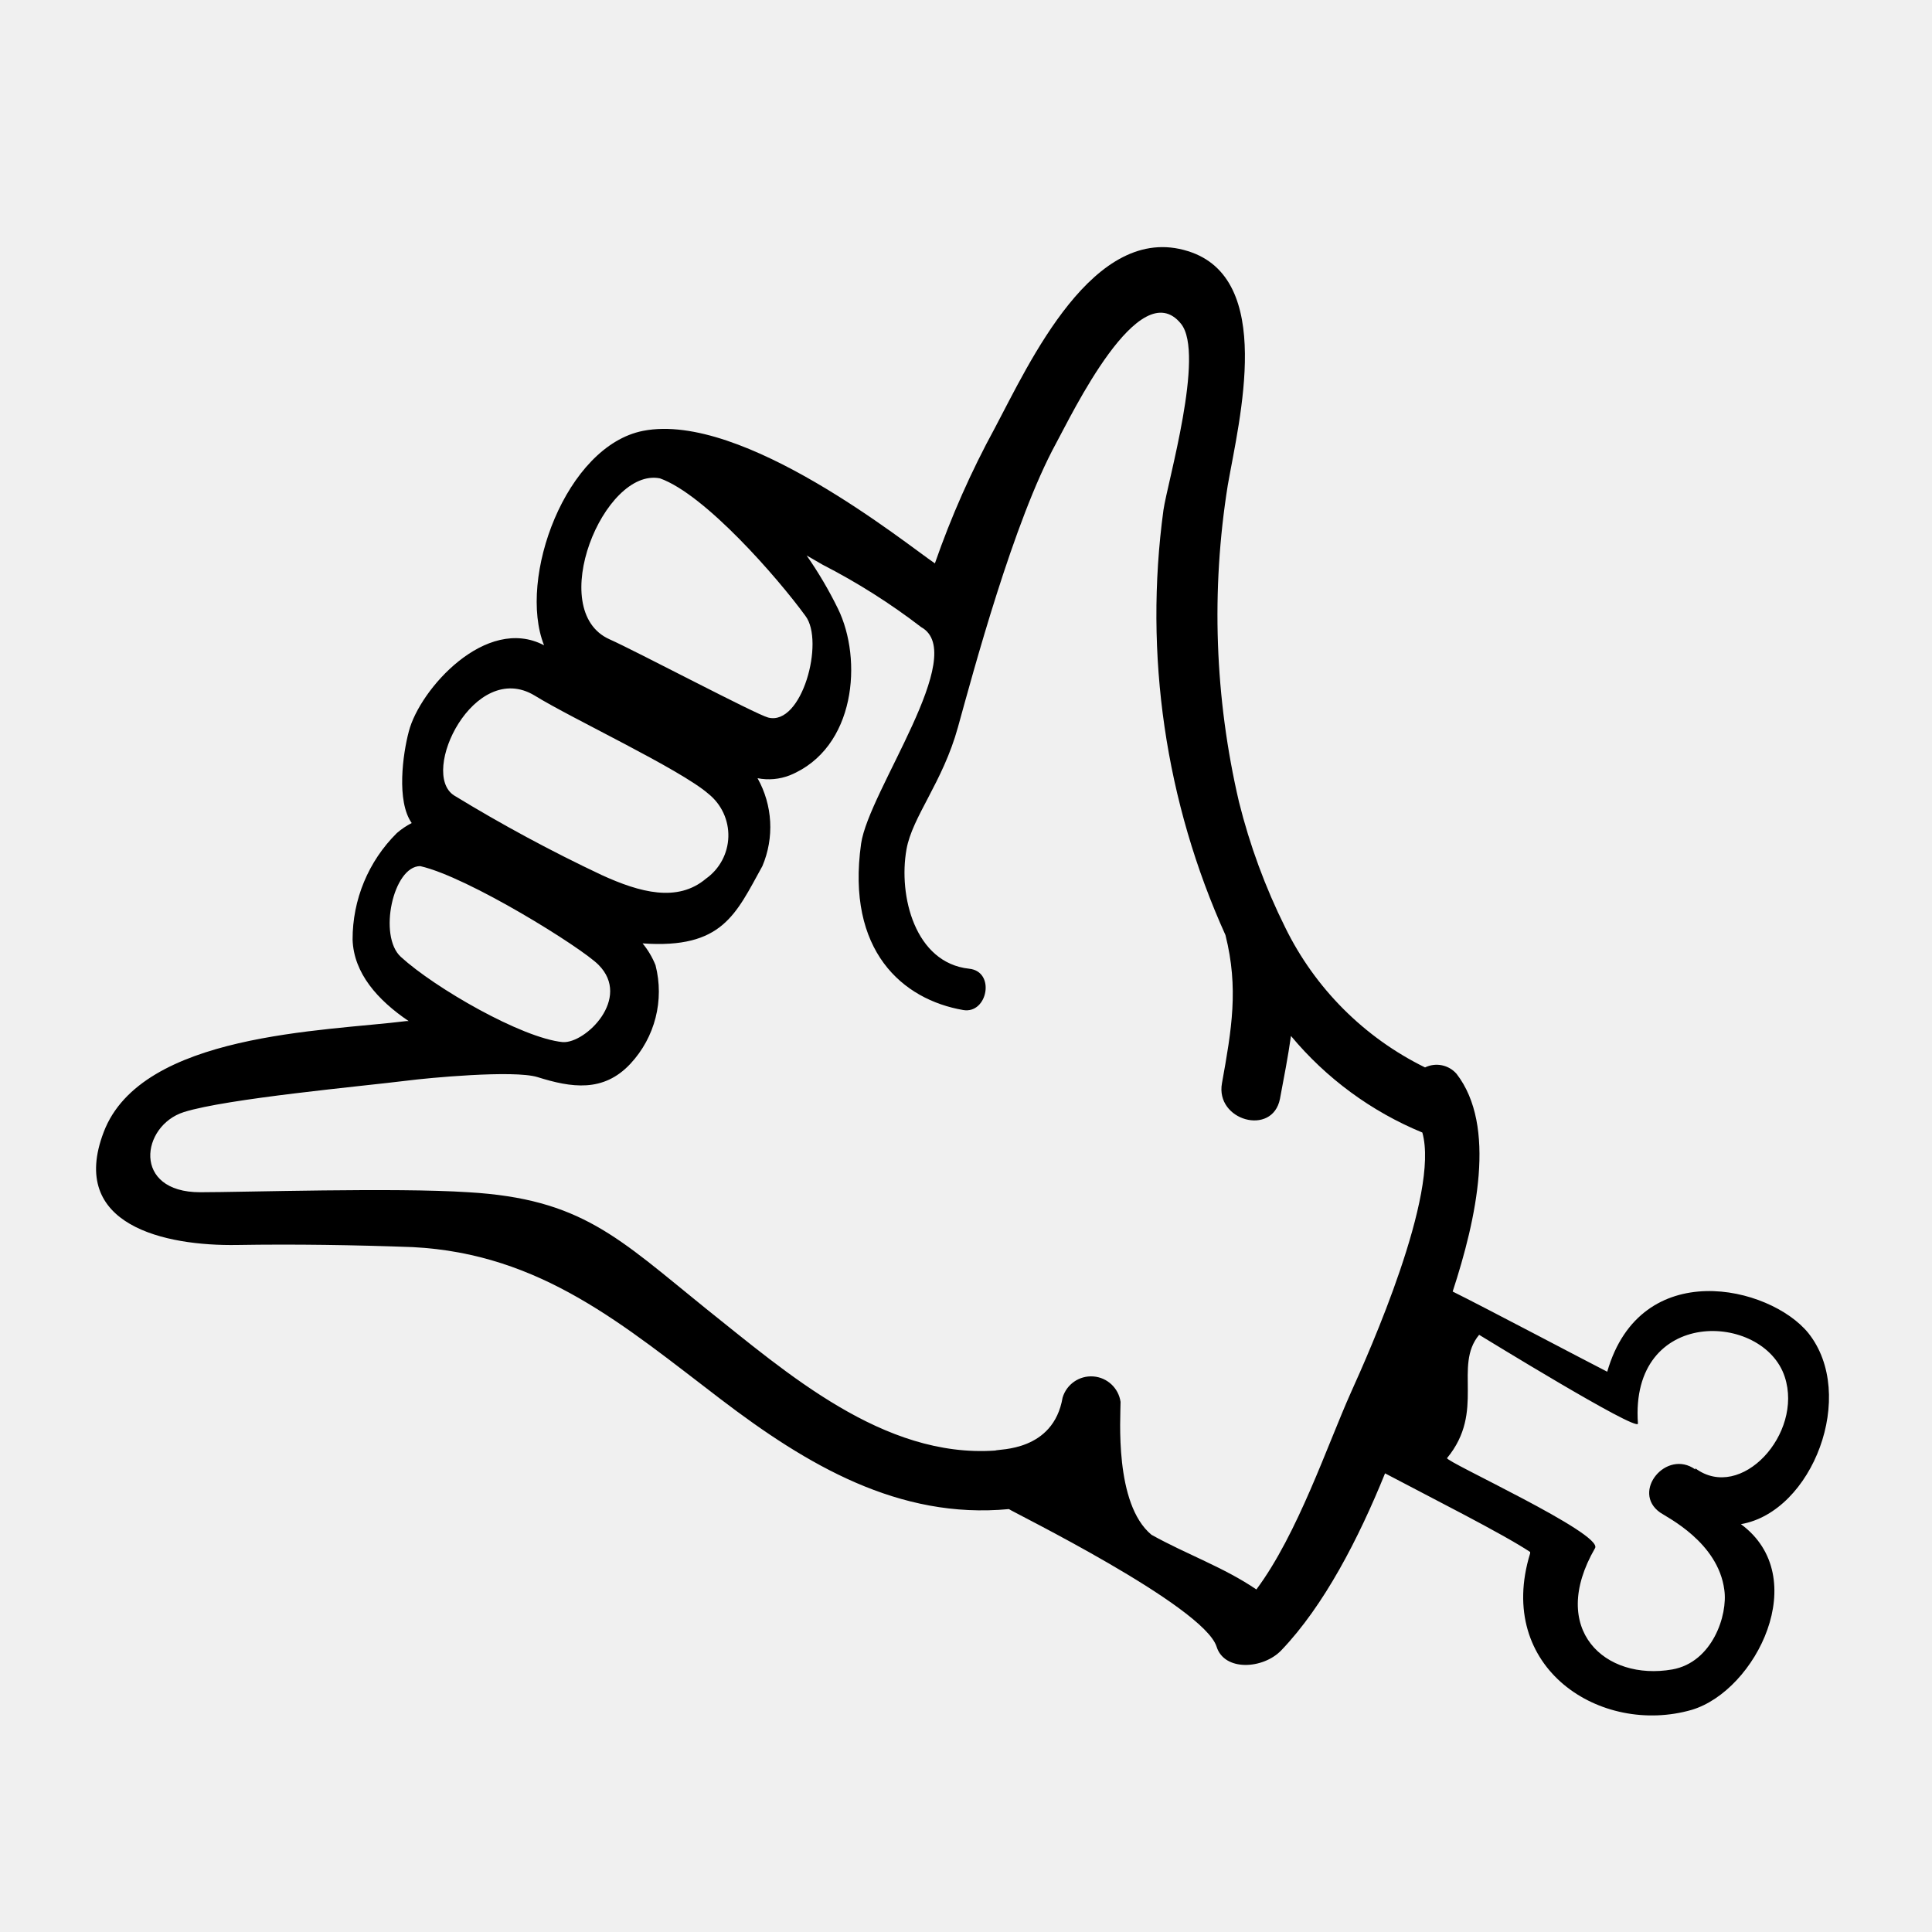
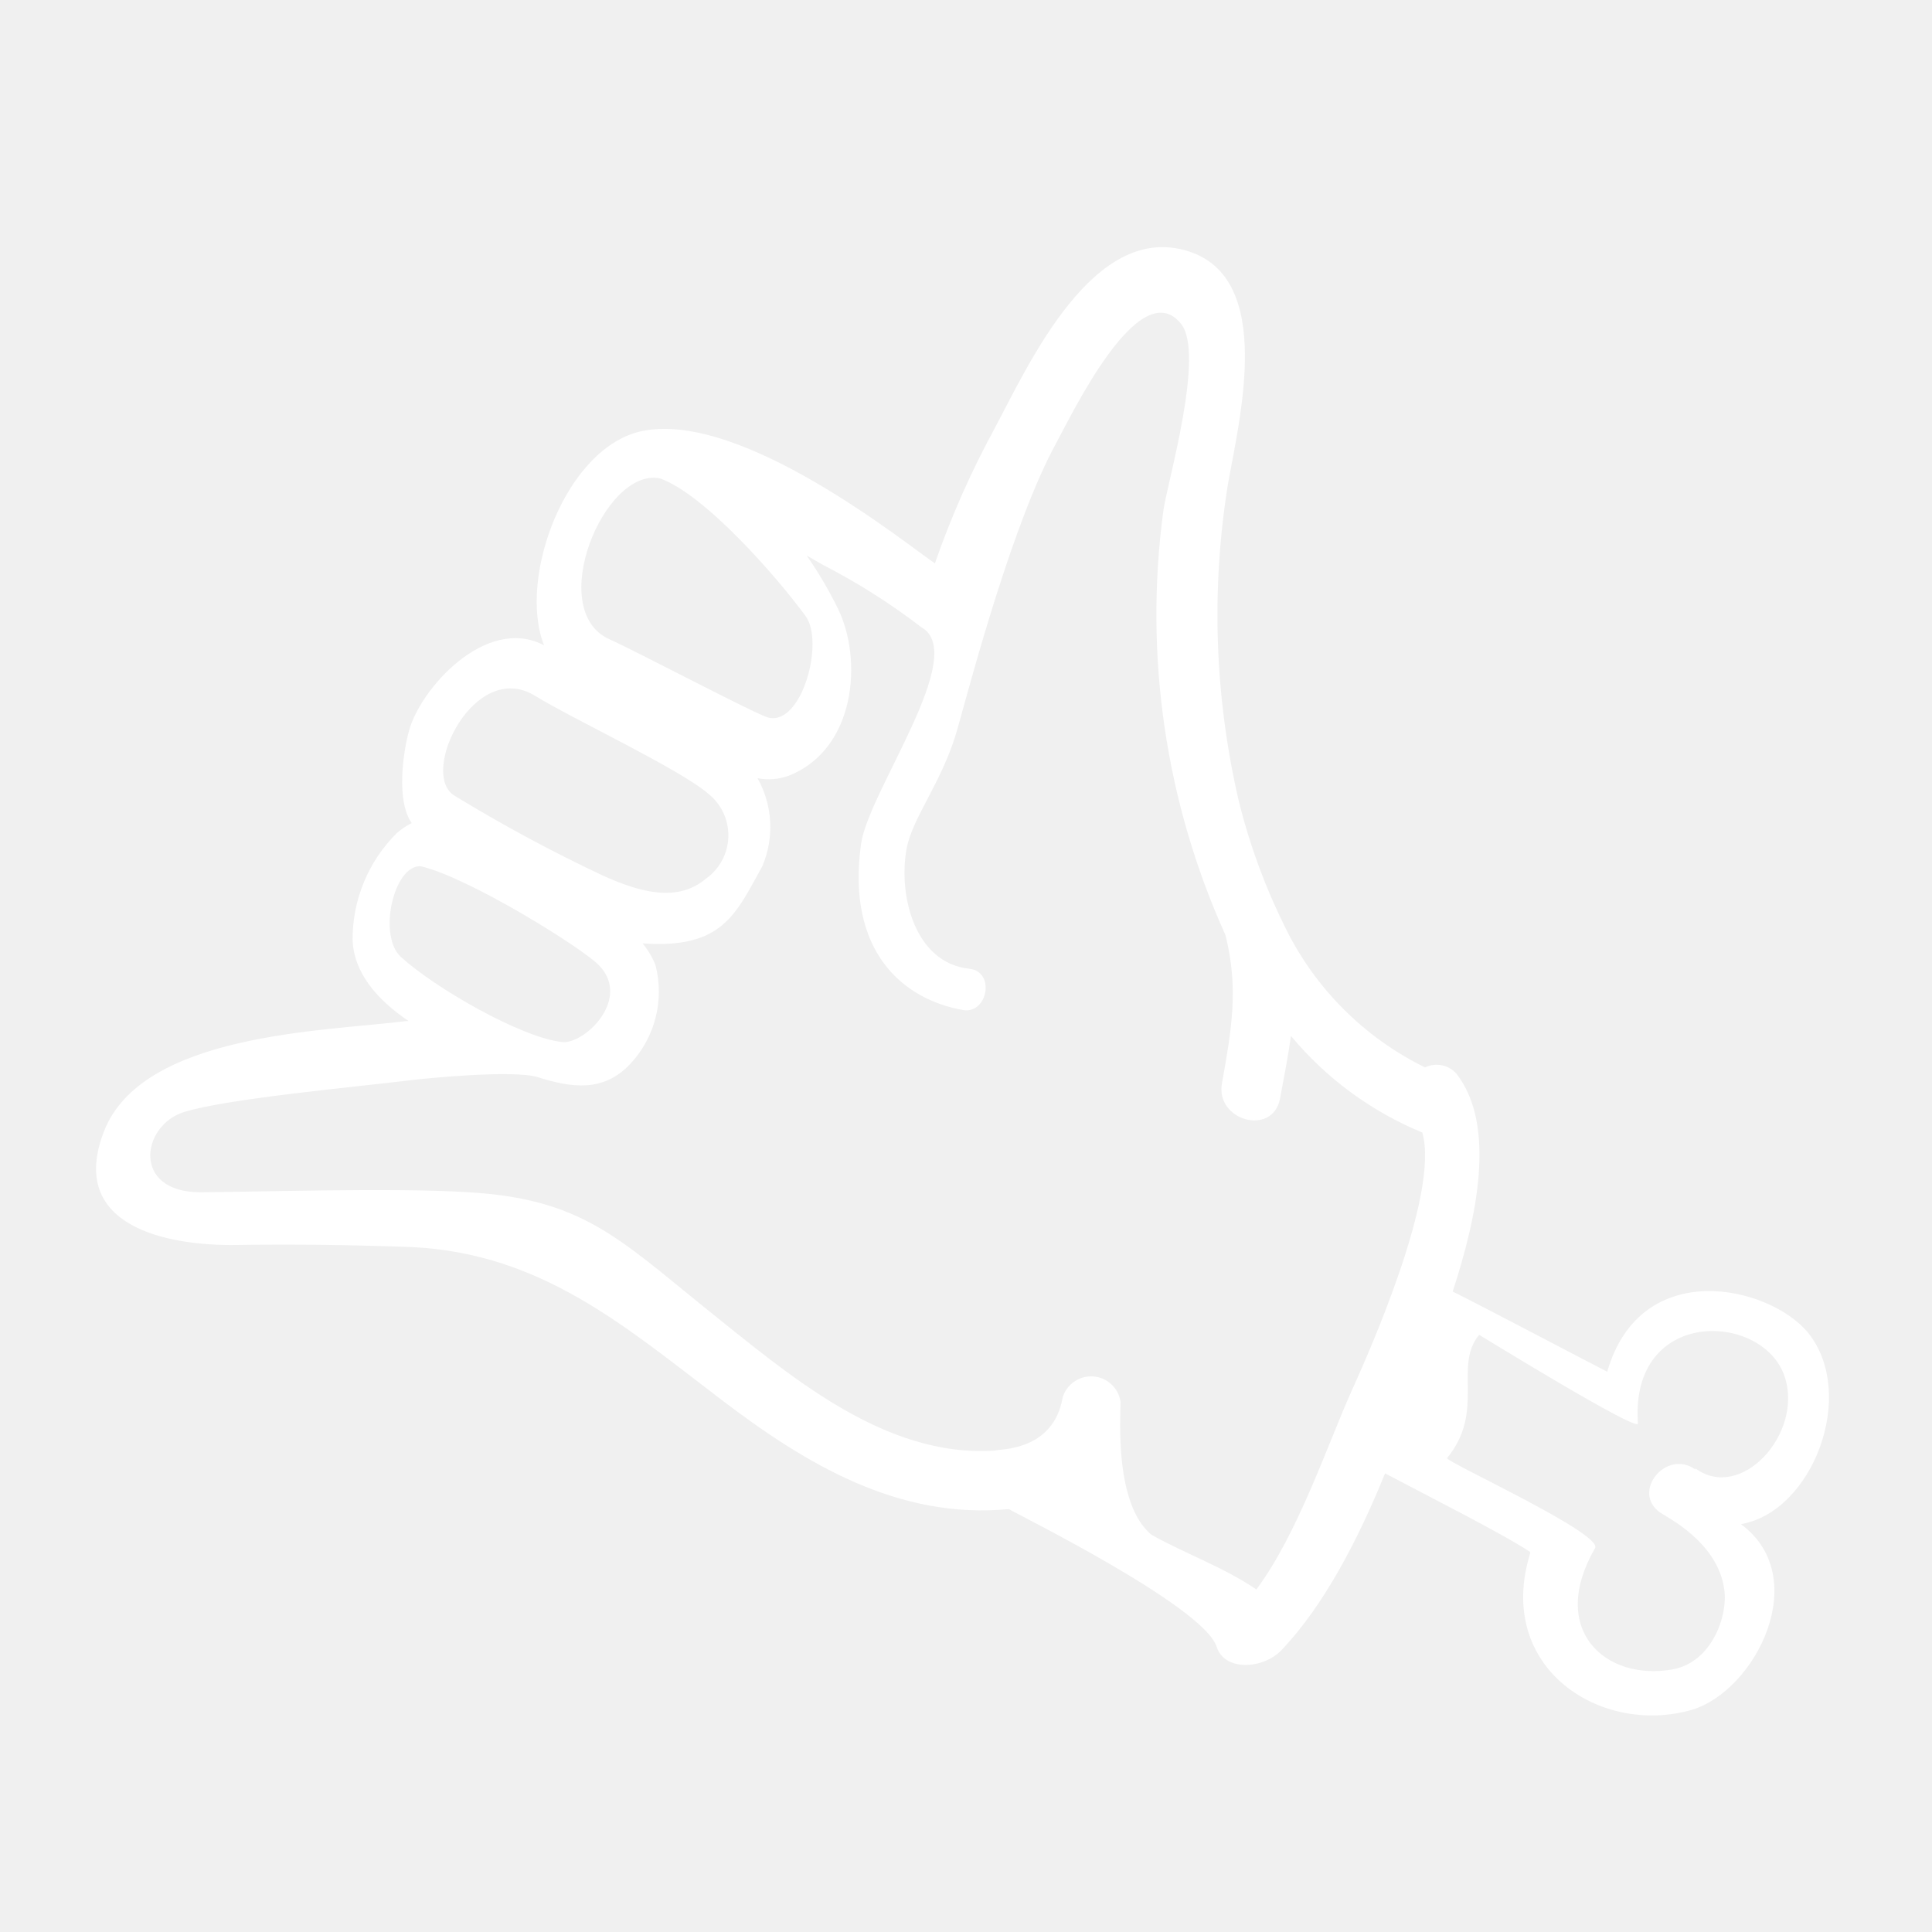
- <svg xmlns="http://www.w3.org/2000/svg" viewBox="0 0 100 100" x="0px" y="0px">
+ <svg xmlns="http://www.w3.org/2000/svg" viewBox="0 0 100 100" x="0px" y="0px" style="fill: white">
  <g data-name="Layer 1">
    <path d="M93.6,69c-2-2.46-8.68-4-10.41,2-1.14-.58-6.42-3.37-8-4.15,1.23-3.76,2.29-8.57.2-11.27a1.37,1.37,0,0,0-1.63-.33A15.82,15.82,0,0,1,66.52,48a31.87,31.87,0,0,1-2.39-6.49,42.56,42.56,0,0,1-.58-16.4C64.15,21.69,66,14.4,61.49,13c-4.89-1.54-8.22,5.81-10,9.16a46.55,46.55,0,0,0-3.1,7c-1.48-1-9.94-7.87-15.1-6.86-4,.78-6.51,7.63-5.13,11.1-3-1.58-6.44,2.28-7,4.46-.31,1.16-.65,3.61.15,4.74a3.81,3.81,0,0,0-.77.52,7.73,7.73,0,0,0-2.29,5.52c.06,1.73,1.29,3.12,2.9,4.21h-.11c-4.23.53-13.72.62-15.67,5.74-1.86,4.85,3.2,5.91,6.9,5.85,3-.05,6.07,0,9.09.11,6.65.34,10.93,4.05,15.94,7.87,4.47,3.41,9.23,6.23,14.92,5.69.11.11,10.07,5,10.75,7.12.4,1.29,2.41,1.17,3.35.19,2.21-2.31,4-5.78,5.37-9.16,2.36,1.25,6.06,3.11,7.51,4.07l0,.07c-1.83,5.94,3.66,9.46,8.37,8.1,3.32-1,6.26-6.87,2.54-9.61C93.82,78.25,96.14,72.19,93.6,69ZM34.16,24.76c2.33.83,6.08,5.13,7.53,7.12,1,1.32-.18,5.71-1.93,5.26-.63-.16-6.84-3.44-8.21-4.05C28.21,31.6,31.26,24.18,34.16,24.76ZM27.67,36c1.94,1.2,7.53,3.81,9,5.09a2.75,2.75,0,0,1-.13,4.39c-1.47,1.24-3.41.72-5.4-.19a80.67,80.67,0,0,1-7.64-4.12C21.69,40,24.55,34.12,27.67,36ZM20.75,49.53c-1.19-1.08-.4-4.7,1-4.7,2.48.56,8.34,4.21,9.23,5.11,1.72,1.73-.67,4.07-1.85,4C27,53.73,22.5,51.13,20.75,49.53ZM69.93,72.06c-1.22,2.72-2.76,7.34-4.9,10.21-1.69-1.15-3.6-1.81-5.43-2.83C57.67,77.84,58,73.35,58,72.56A1.54,1.54,0,0,0,55,72.34c-.48,2.8-3.3,2.65-3.49,2.74-5.79.4-10.77-4-15-7.37-4.52-3.65-6.43-5.66-12.27-6-3.82-.25-11.61,0-13.88,0-3.54,0-3.06-3.45-.84-4.15s9.26-1.34,11.58-1.63c1-.13,5.48-.56,6.72-.18,1.75.55,3.41.81,4.81-.69a5.48,5.48,0,0,0,1.3-5.1,4.23,4.23,0,0,0-.67-1.13c4.14.29,4.82-1.51,6.2-4a5.17,5.17,0,0,0-.25-4.55,3,3,0,0,0,1.67-.15c3.42-1.4,3.78-6,2.49-8.63a20.82,20.82,0,0,0-1.62-2.75l.83.48a33.32,33.32,0,0,1,5.1,3.23c2.51,1.39-2.72,8.48-3.11,11.21-.78,5.55,2.15,8.07,5.29,8.61,1.26.21,1.68-2,.3-2.14-2.8-.3-3.67-3.77-3.24-6.18.3-1.69,1.87-3.46,2.66-6.31s2.88-10.67,5.08-14.7c.79-1.44,4.32-8.86,6.47-6.19,1.25,1.55-.71,8.23-.91,9.64a40.27,40.27,0,0,0,3.21,22c.69,2.75.32,4.88-.18,7.66-.36,1.94,2.61,2.77,3,.82.21-1.12.42-2.19.57-3.26a17.54,17.54,0,0,0,6.8,5h0C74.52,61.81,70.86,70,69.93,72.06Zm17.82,4c-1.5-1.08-3.34,1.16-1.82,2.23.36.25,3,1.54,3.32,4,.19,1.31-.62,3.75-2.69,4.12-3.48.61-6.44-2.06-4-6.28.43-.75-7.8-4.5-7.66-4.66,2-2.43.31-4.76,1.66-6.38.19.11,8.13,5,8.22,4.6-.44-6.06,6.5-5.8,7.6-2.42C93.34,74.21,90.11,77.75,87.75,76Z" />
  </g>
</svg>
